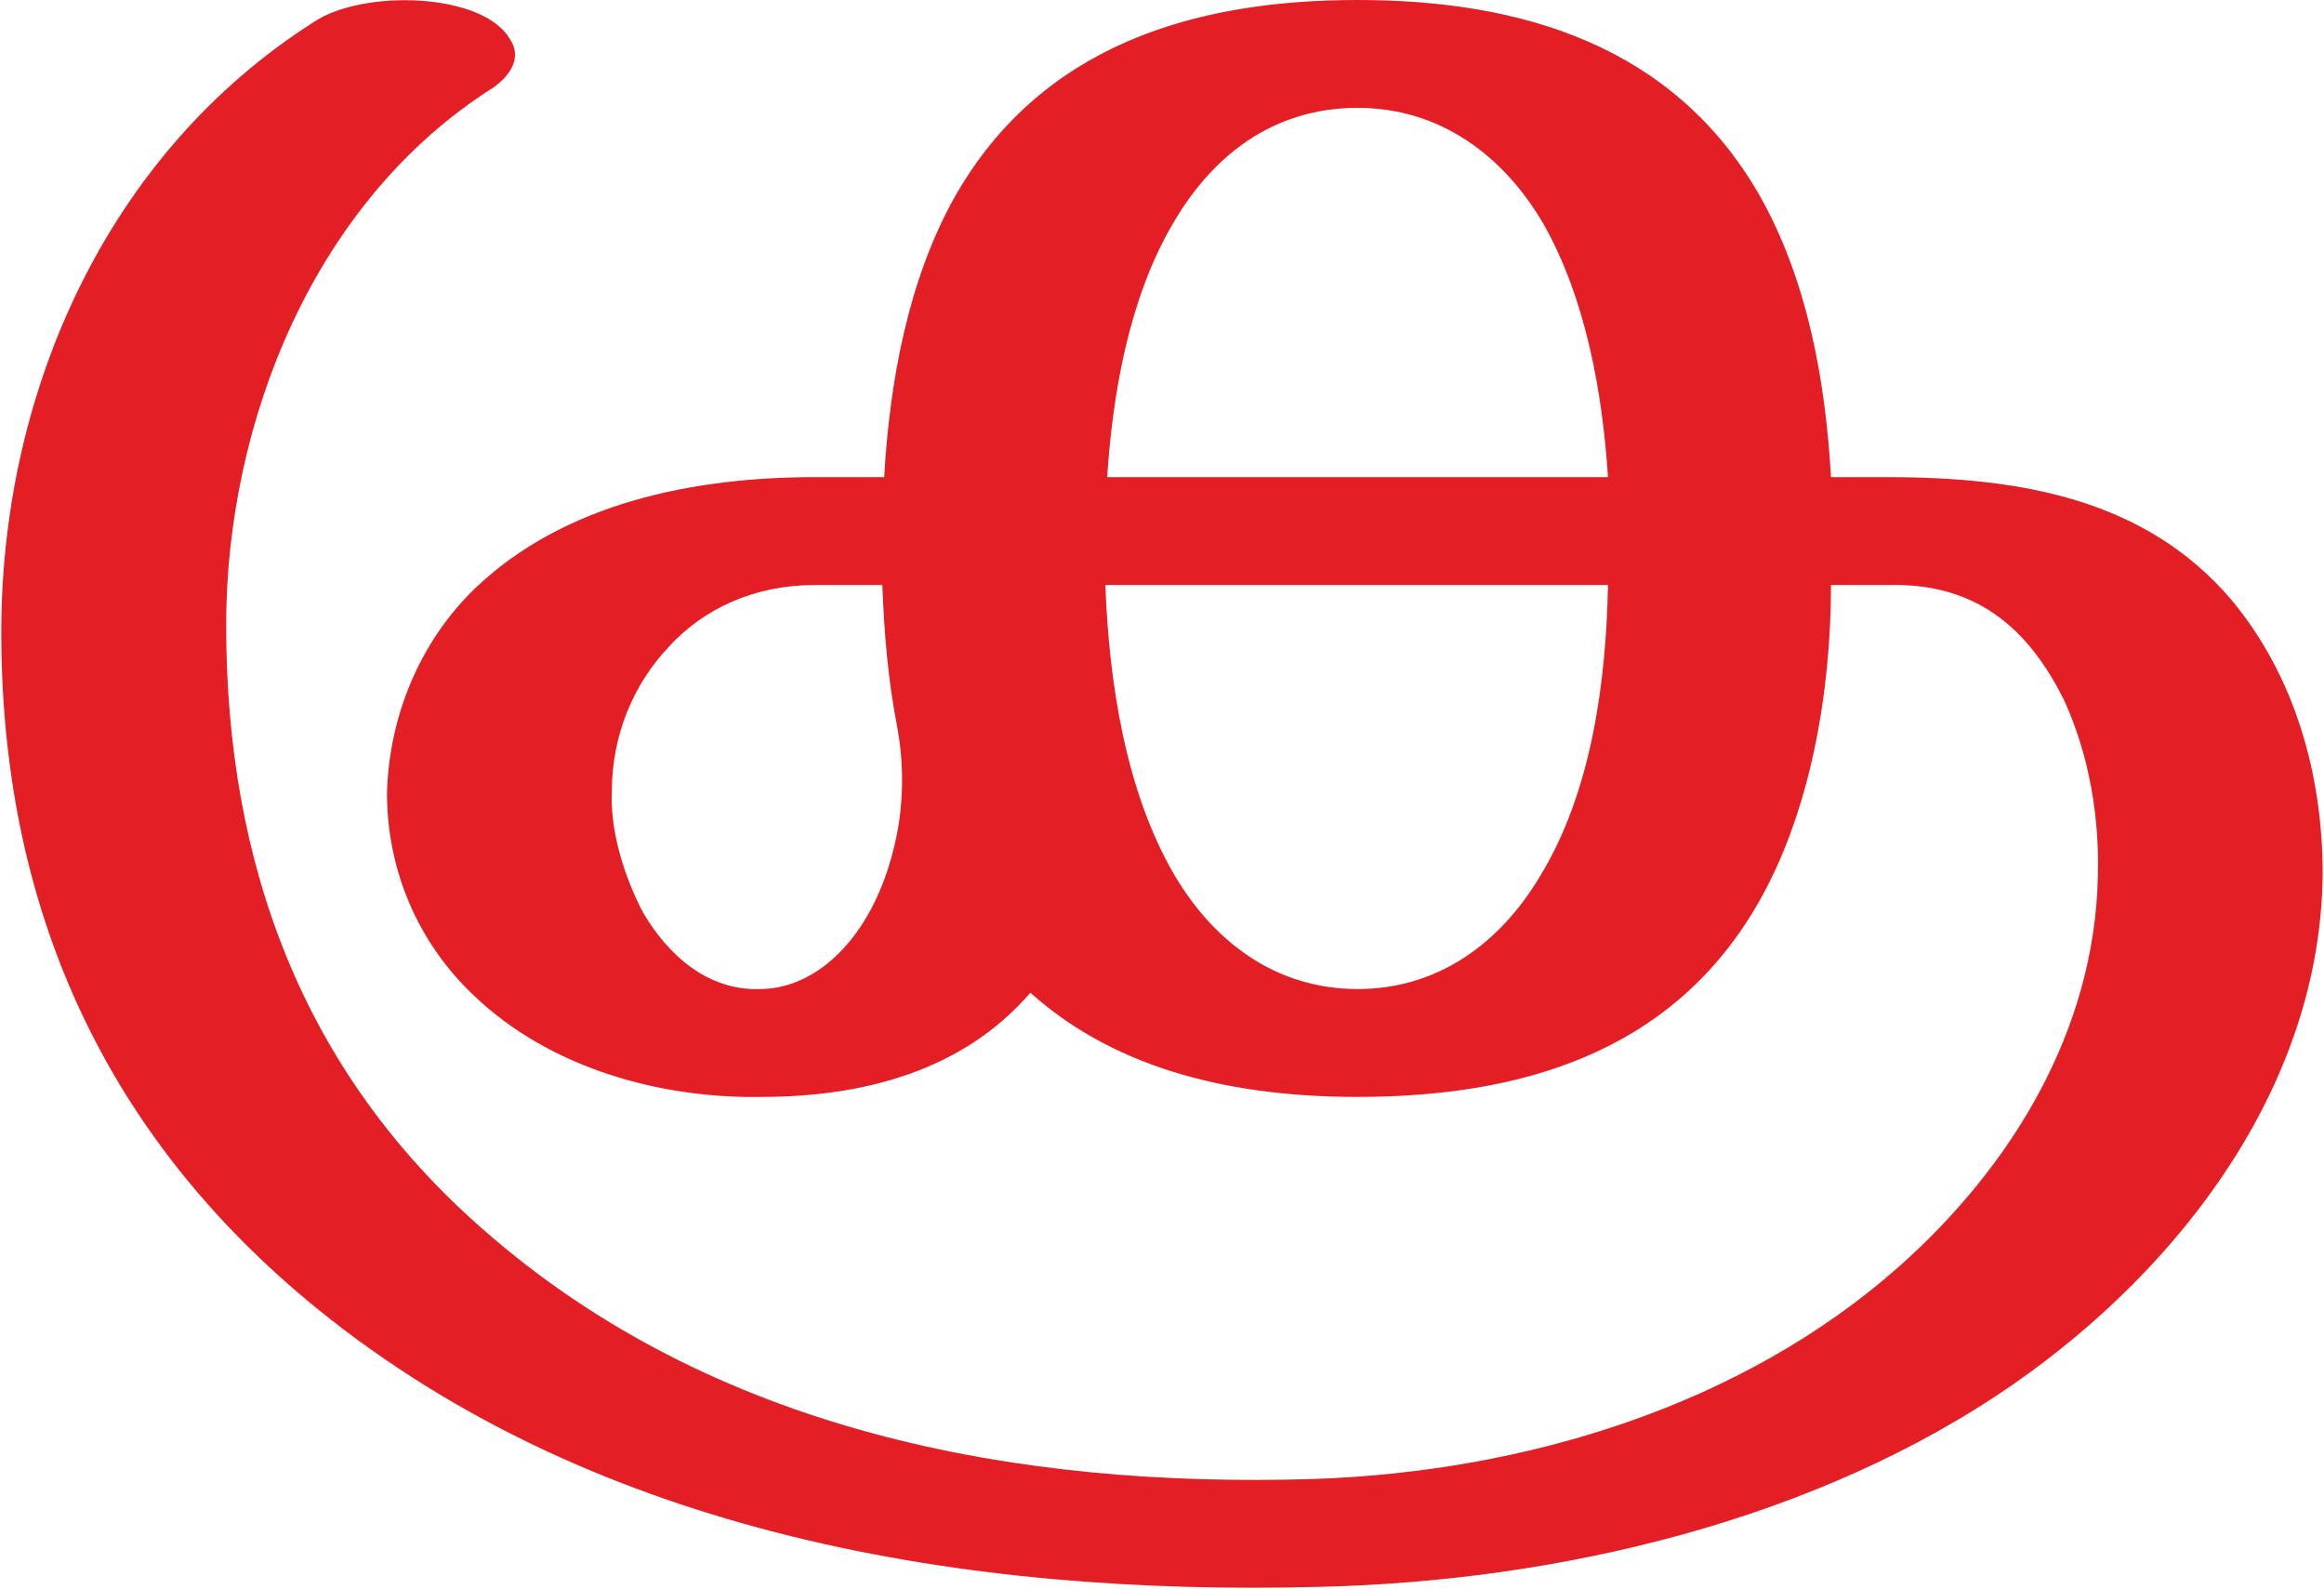
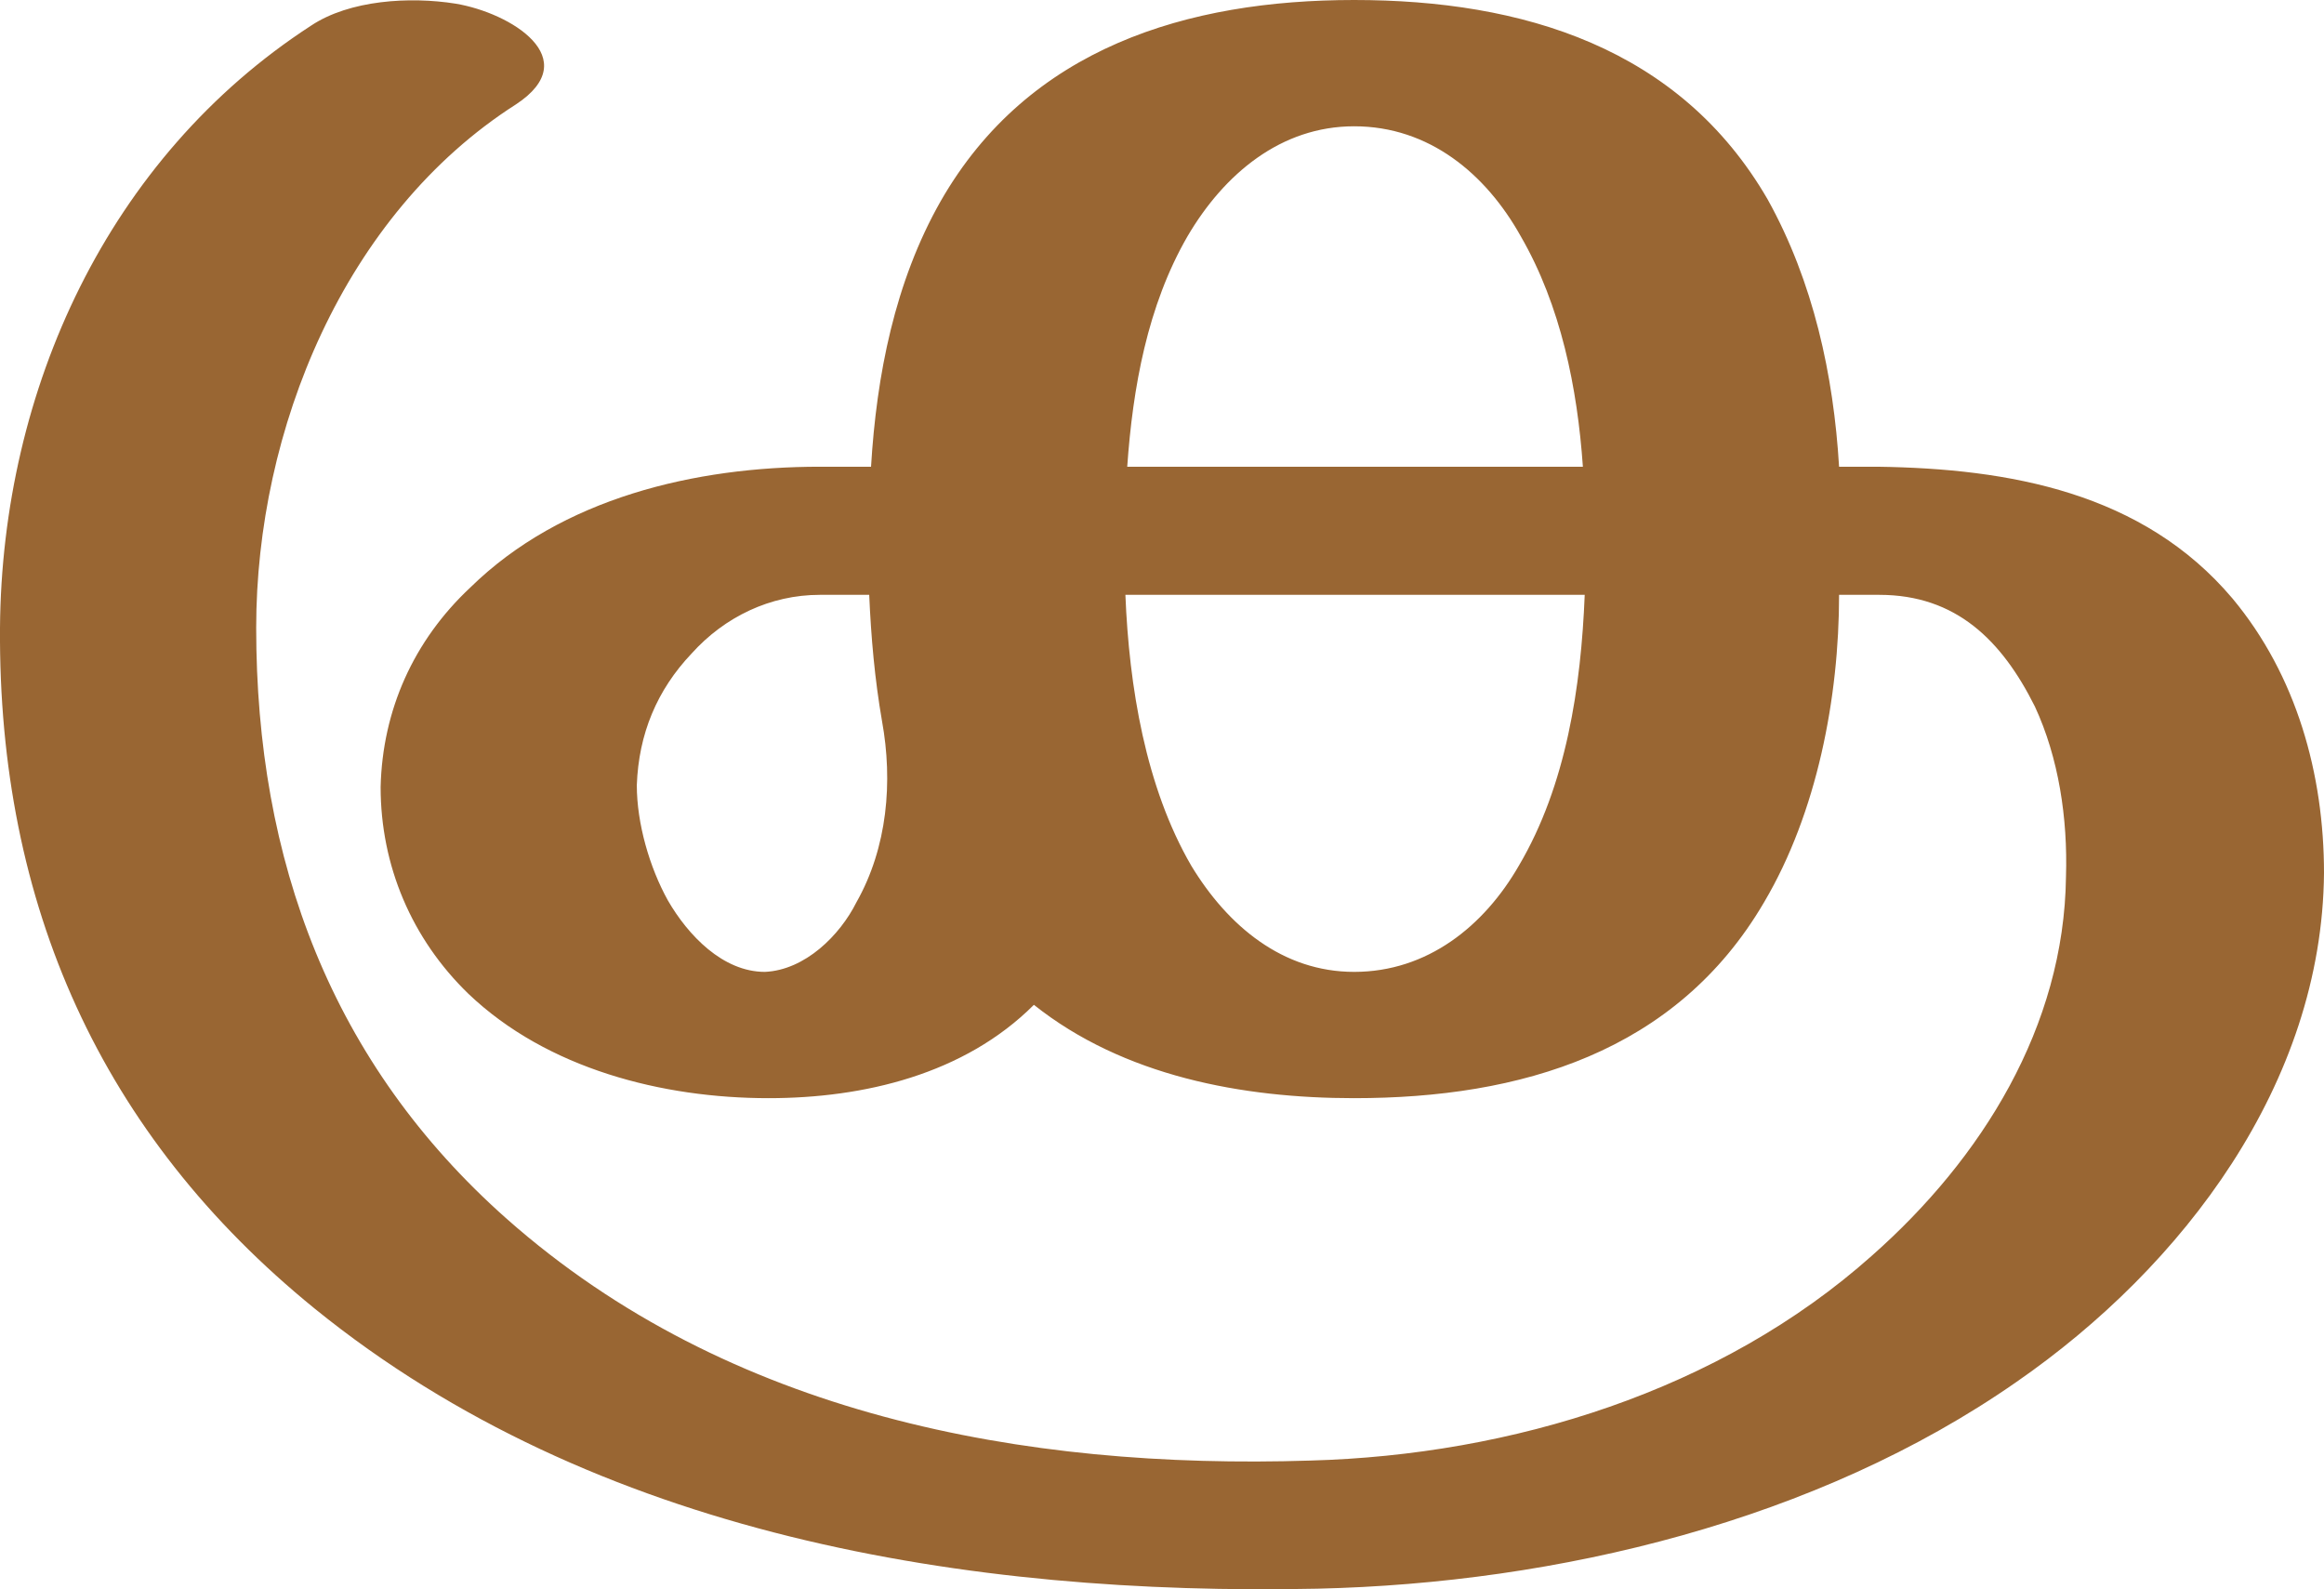
- <svg xmlns="http://www.w3.org/2000/svg" xml:space="preserve" width="1270px" height="868px" version="1.1" style="shape-rendering:geometricPrecision; text-rendering:geometricPrecision; image-rendering:optimizeQuality; fill-rule:evenodd; clip-rule:evenodd" viewBox="0 0 1270 869">
+ <svg xmlns="http://www.w3.org/2000/svg" xml:space="preserve" width="1270px" height="868px" version="1.1" style="shape-rendering:geometricPrecision; text-rendering:geometricPrecision; image-rendering:optimizeQuality; fill-rule:evenodd; clip-rule:evenodd" viewBox="0 0 1270 868">
  <defs>
    <style type="text/css">
   
-     .fil0 {fill:#E31E24;fill-rule:nonzero}
+     .fil0 {fill:#996633;fill-rule:nonzero}
   
  </style>
  </defs>
  <g id="Layer_x0020_1">
-     <path class="fil0" d="M742 0c90,0 173,25 220,107 26,46 36,101 39,154 12,0 25,0 31,0 73,0 141,12 188,67 35,42 50,96 50,150 -1,115 -77,215 -169,279 -108,75 -250,108 -380,111 -192,5 -395,-28 -548,-152 -117,-95 -174,-221 -173,-374 1,-129 58,-258 171,-330 27,-18 92,-16 107,9 7,10 1,20 -9,27 -98,62 -146,183 -146,294 0,131 42,244 140,330 126,111 292,142 455,137 116,-4 234,-40 320,-116 62,-55 107,-129 109,-213 1,-34 -5,-67 -18,-96 -20,-41 -49,-65 -96,-64l-32 0c0,58 -11,125 -41,176 -47,80 -129,104 -218,104 -64,0 -130,-13 -179,-57 -37,43 -92,57 -147,57 -56,1 -116,-16 -157,-55 -31,-29 -48,-69 -48,-111 1,-42 18,-83 48,-112 49,-47 120,-61 186,-61l38 0c3,-52 13,-108 39,-154 47,-82 130,-107 220,-107zm-137 261l274 0c-3,-46 -12,-97 -35,-138 -22,-38 -57,-64 -102,-64 -46,0 -80,26 -102,65 -23,40 -32,91 -35,137zm274 59l-275 0c2,53 11,113 38,159 22,37 56,62 100,62 44,0 78,-25 100,-62 28,-46 36,-106 37,-159zm-389 77c-5,-26 -7,-51 -8,-77l-37 0c-33,0 -61,13 -80,34 -19,20 -31,48 -31,79 -1,20 6,45 17,66 14,24 36,43 64,42 31,0 61,-28 73,-76 6,-23 6,-47 2,-68z" />
+     <path class="fil0" d="M740 0c92,0 178,26 226,109 25,45 36,96 39,146 7,0 14,0 21,0 72,1 145,14 194,72 35,42 50,96 50,150 -1,115 -77,215 -168,278 -109,76 -251,110 -382,113 -191,4 -395,-29 -548,-153 -117,-95 -173,-221 -172,-372 1,-130 59,-257 170,-329 21,-14 54,-16 79,-12 30,5 71,30 33,55 -94,60 -142,178 -142,286 0,127 41,238 137,323 121,107 282,137 439,132 110,-3 224,-38 307,-112 60,-53 105,-125 106,-207 1,-32 -4,-65 -17,-93 -18,-36 -43,-61 -85,-61l-22 0c0,56 -12,119 -41,168 -48,82 -133,107 -224,107 -61,0 -126,-12 -175,-51 -38,38 -93,51 -145,51 -58,0 -121,-16 -164,-57 -31,-30 -48,-70 -48,-113 1,-42 18,-80 49,-109 50,-49 123,-66 191,-66l28 0c3,-50 13,-101 38,-145 48,-84 135,-110 226,-110zm-124 255l249 0c-3,-43 -12,-88 -34,-126 -19,-34 -50,-60 -91,-60 -40,0 -71,26 -91,60 -22,38 -30,83 -33,126zm250 70l-251 0c2,50 11,105 36,148 20,33 50,58 89,58 40,0 71,-25 90,-58 26,-44 34,-98 36,-148zm-384 69c-4,-23 -6,-46 -7,-69l-27 0c-27,0 -52,12 -70,32 -19,20 -29,44 -30,72 0,21 7,45 17,63 11,19 30,39 53,39 22,-1 41,-20 50,-38 17,-30 20,-66 14,-99z" />
  </g>
</svg>
